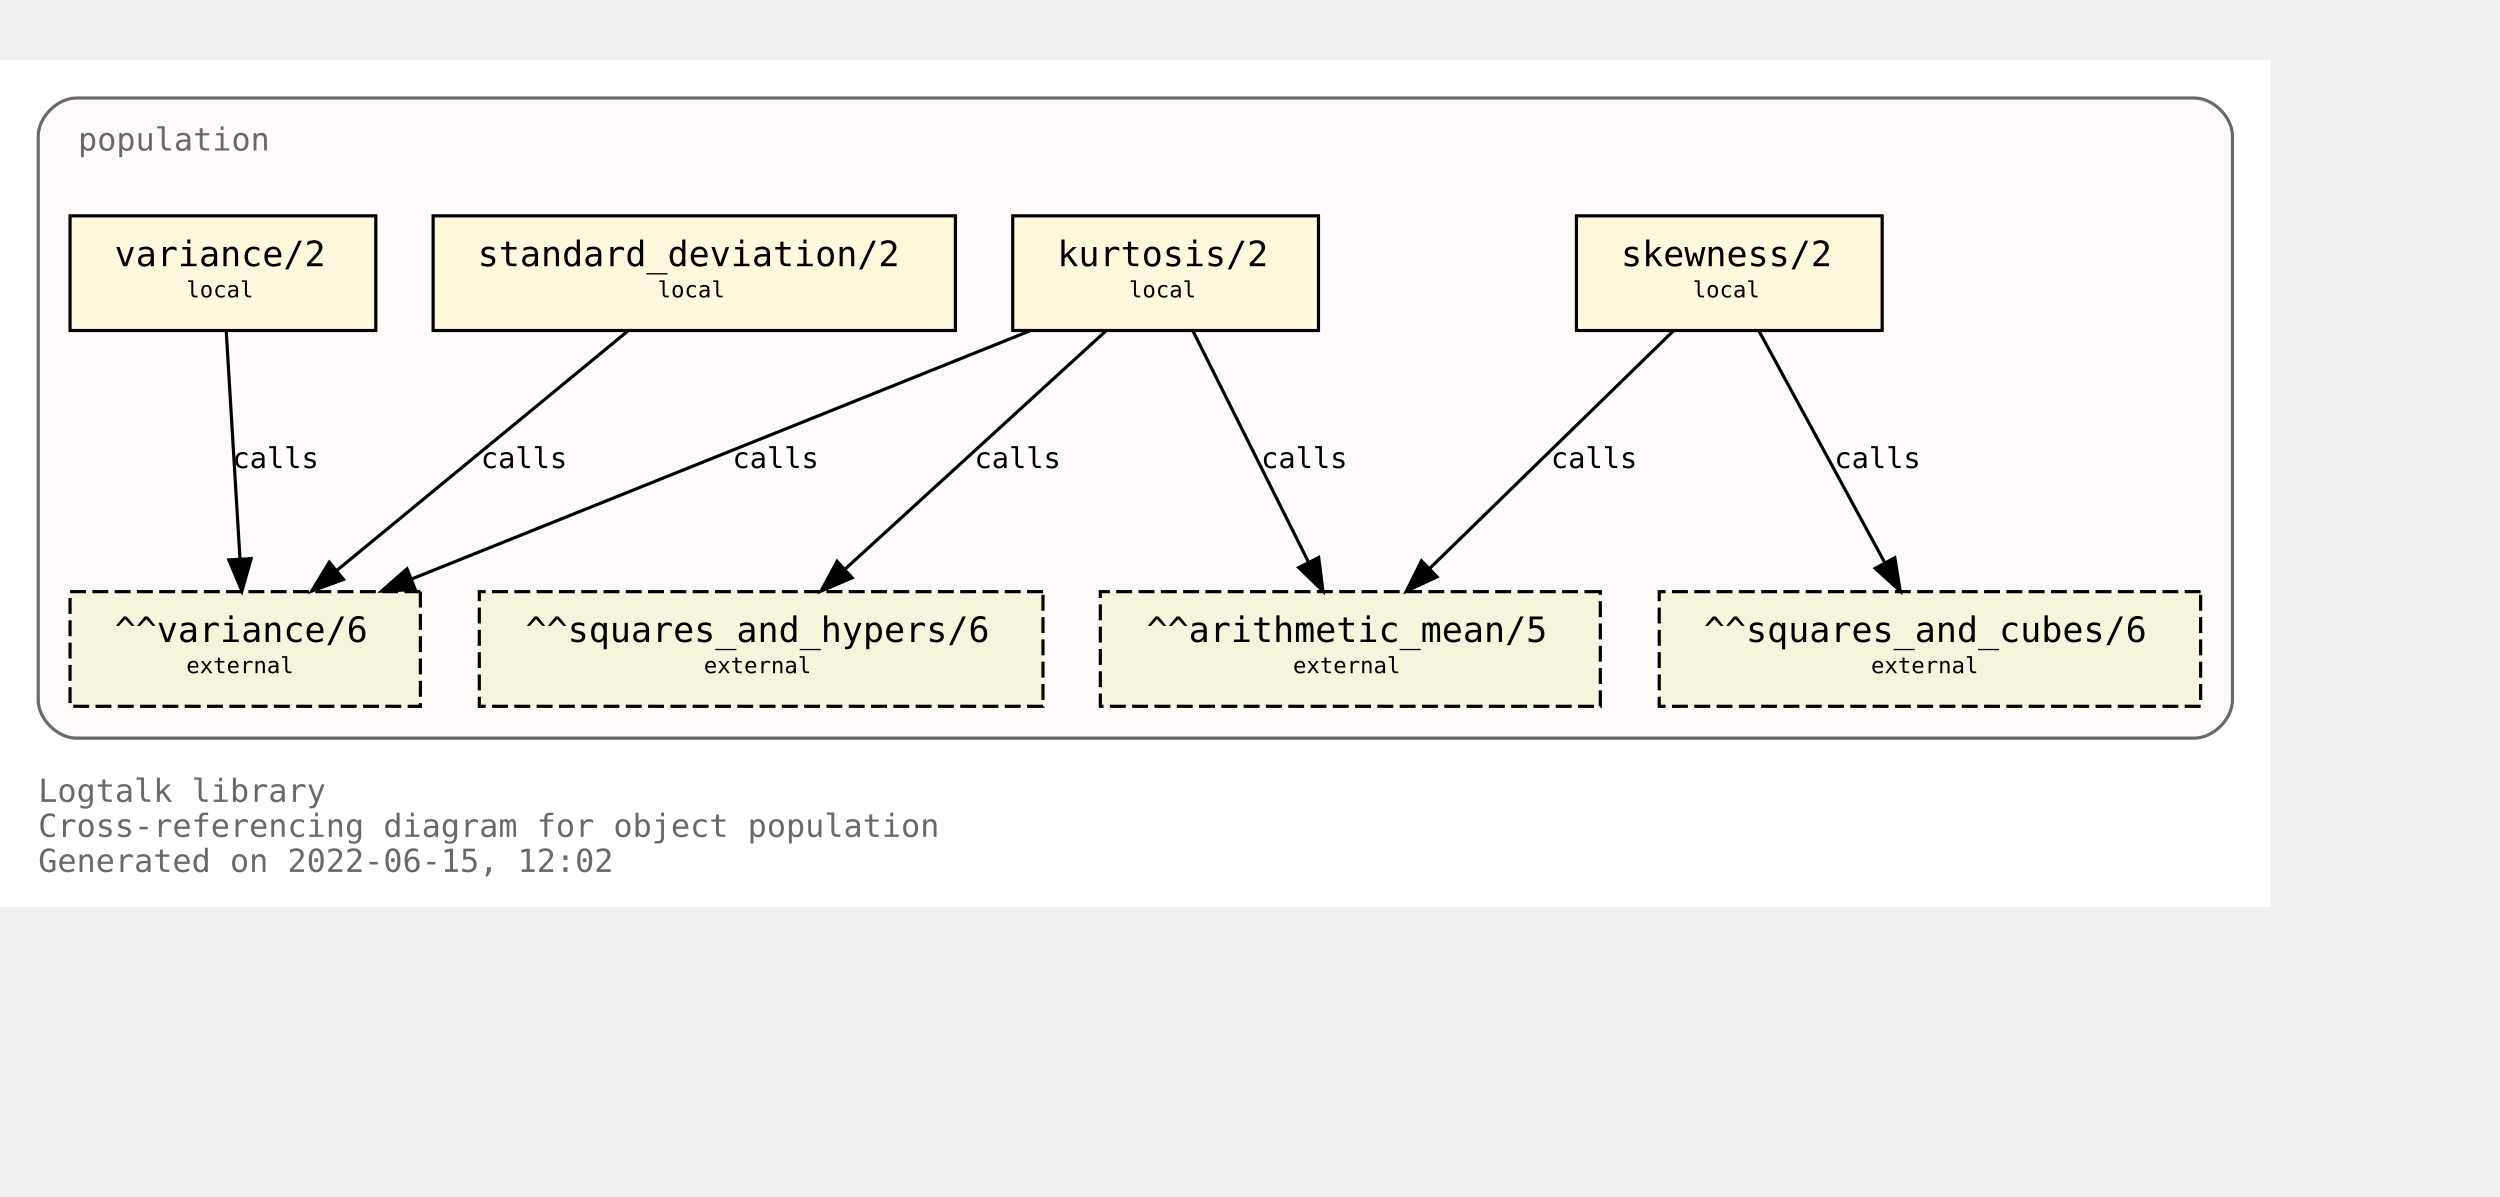
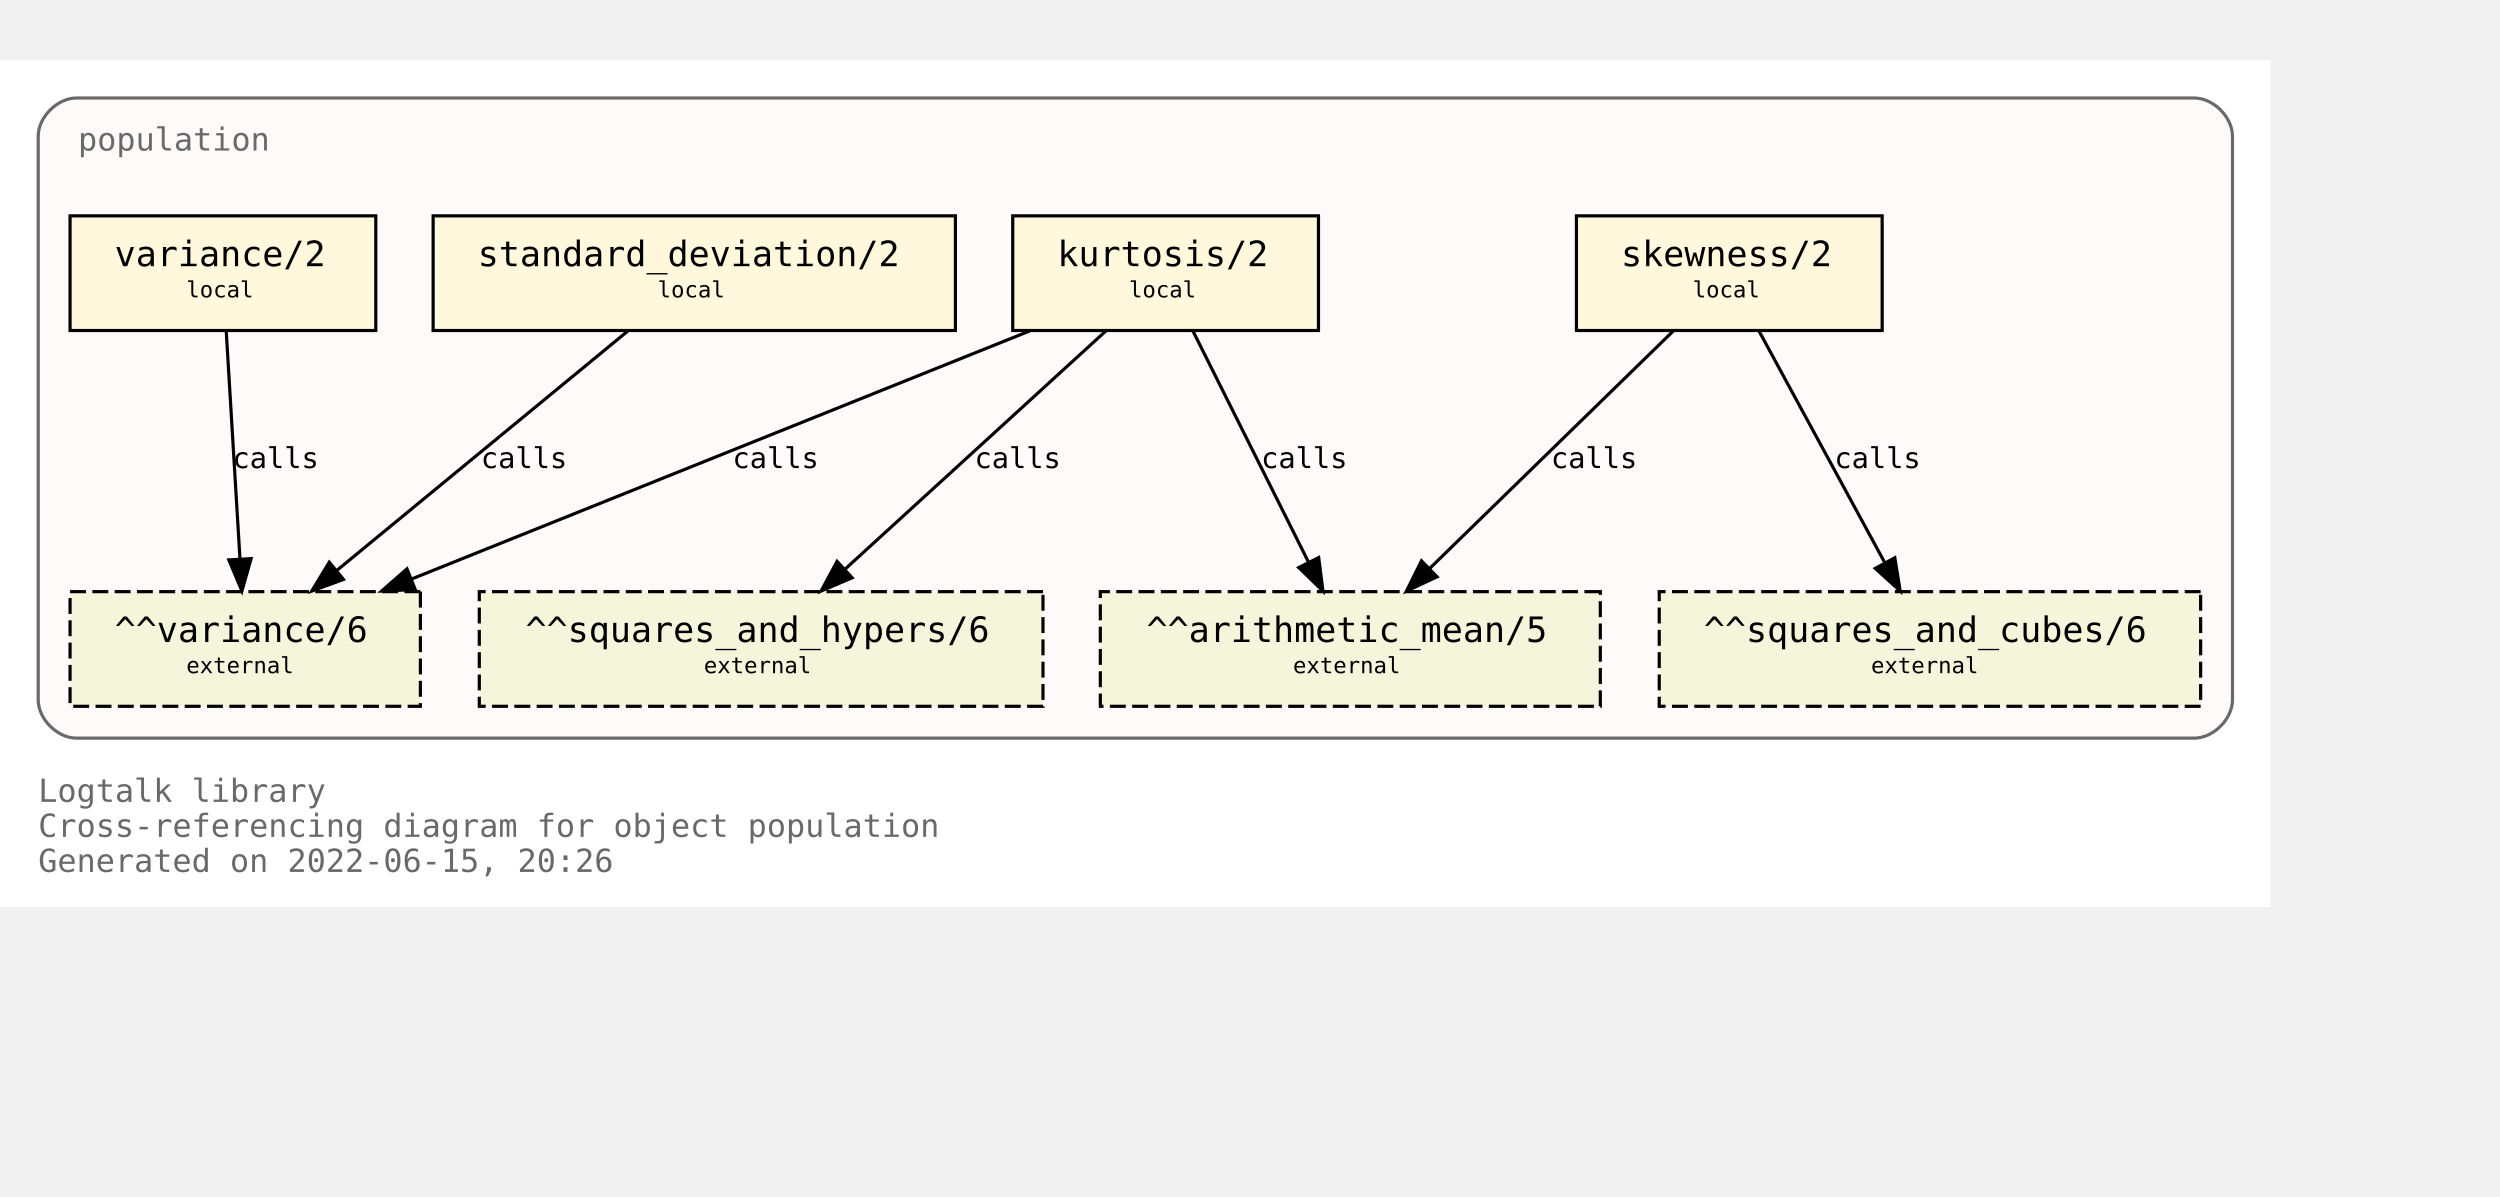
<svg xmlns="http://www.w3.org/2000/svg" xmlns:xlink="http://www.w3.org/1999/xlink" width="857pt" height="410pt" viewBox="72.00 72.00 785.00 338.00">
  <g id="graph0" class="graph" transform="scale(1 1) rotate(0) translate(76 334)">
    <polygon fill="white" stroke="transparent" points="-4,4 -4,-262 709,-262 709,4 -4,4" />
    <text text-anchor="start" x="8" y="-29" font-family="Monospace" font-size="10.00" fill="dimgray">Logtalk library</text>
    <text text-anchor="start" x="8" y="-18" font-family="Monospace" font-size="10.00" fill="dimgray">Cross-referencing diagram for object population</text>
-     <text text-anchor="start" x="8" y="-7" font-family="Monospace" font-size="10.00" fill="dimgray">Generated on 2022-06-15, 12:02</text>
+     <text text-anchor="start" x="8" y="-7" font-family="Monospace" font-size="10.00" fill="dimgray">Generated on 2022-06-15, 20:26</text>
    <g id="clust1" class="cluster">
      <g id="a_clust1">
        <a xlink:title="population">
          <path fill="snow" stroke="dimgray" d="M20,-49C20,-49 685,-49 685,-49 691,-49 697,-55 697,-61 697,-61 697,-238 697,-238 697,-244 691,-250 685,-250 685,-250 20,-250 20,-250 14,-250 8,-244 8,-238 8,-238 8,-61 8,-61 8,-55 14,-49 20,-49" />
          <g id="a_clust1_0">
-             <a xlink:href="https://github.com/LogtalkDotOrg/logtalk3/tree/6415da739276ba9e4ec1c5613278cc025b4bde89/library/statistics/population.lgt" xlink:title="https://github.com/LogtalkDotOrg/logtalk3/tree/6415da739276ba9e4ec1c5613278cc025b4bde89/library/statistics/population.lgt">
+             <a xlink:href="https://github.com/LogtalkDotOrg/logtalk3/tree/97f68015cd02c25ab0cfccf279eecadc89630097/library/statistics/population.lgt" xlink:title="https://github.com/LogtalkDotOrg/logtalk3/tree/97f68015cd02c25ab0cfccf279eecadc89630097/library/statistics/population.lgt">
              <text text-anchor="start" x="20.5" y="-233.5" font-family="Monospace" font-size="10.00" fill="dimgray">population</text>
            </a>
          </g>
        </a>
      </g>
    </g>
    <g id="node1" class="node">
      <g id="a_node1">
-         <a xlink:href="https://github.com/LogtalkDotOrg/logtalk3/tree/6415da739276ba9e4ec1c5613278cc025b4bde89/library/statistics/population.lgt#L33" xlink:title="https://github.com/LogtalkDotOrg/logtalk3/tree/6415da739276ba9e4ec1c5613278cc025b4bde89/library/statistics/population.lgt#L33">
+         <a xlink:href="https://github.com/LogtalkDotOrg/logtalk3/tree/97f68015cd02c25ab0cfccf279eecadc89630097/library/statistics/population.lgt#L33" xlink:title="https://github.com/LogtalkDotOrg/logtalk3/tree/97f68015cd02c25ab0cfccf279eecadc89630097/library/statistics/population.lgt#L33">
          <polygon fill="cornsilk" stroke="black" points="587,-213 491,-213 491,-177 587,-177 587,-213" />
          <text text-anchor="start" x="499" y="-197.8" font-family="Monospace" font-size="9.00"> </text>
          <text text-anchor="start" x="505" y="-197.2" font-family="Monospace" font-size="11.00">skewness/2</text>
          <text text-anchor="start" x="573" y="-197.8" font-family="Monospace" font-size="9.00"> </text>
          <text text-anchor="start" x="499" y="-186.8" font-family="Monospace" font-size="9.00"> </text>
          <text text-anchor="start" x="527.5" y="-187.4" font-family="Monospace" font-size="7.00">local</text>
          <text text-anchor="start" x="573" y="-186.8" font-family="Monospace" font-size="9.00"> </text>
        </a>
      </g>
    </g>
    <g id="node5" class="node">
      <polygon fill="beige" stroke="black" stroke-dasharray="5,2" points="498.5,-95 341.5,-95 341.5,-59 498.5,-59 498.5,-95" />
      <text text-anchor="start" x="350" y="-79.8" font-family="Monospace" font-size="9.00"> </text>
      <text text-anchor="start" x="356" y="-79.2" font-family="Monospace" font-size="11.00">^^arithmetic_mean/5</text>
      <text text-anchor="start" x="485" y="-79.8" font-family="Monospace" font-size="9.00"> </text>
      <text text-anchor="start" x="350" y="-68.8" font-family="Monospace" font-size="9.00"> </text>
      <text text-anchor="start" x="402" y="-69.4" font-family="Monospace" font-size="7.00">external</text>
      <text text-anchor="start" x="485" y="-68.8" font-family="Monospace" font-size="9.00"> </text>
    </g>
    <g id="edge1" class="edge">
      <g id="a_edge1">
-         <a xlink:href="https://github.com/LogtalkDotOrg/logtalk3/tree/6415da739276ba9e4ec1c5613278cc025b4bde89/library/statistics/population.lgt#L33" xlink:title="calls">
+         <a xlink:href="https://github.com/LogtalkDotOrg/logtalk3/tree/97f68015cd02c25ab0cfccf279eecadc89630097/library/statistics/population.lgt#L33" xlink:title="calls">
          <path fill="none" stroke="black" d="M521.44,-176.88C501.23,-157.18 467.87,-124.67 444.97,-102.34" />
          <polygon fill="black" stroke="black" points="447.23,-99.66 437.63,-95.19 442.35,-104.67 447.23,-99.66" />
        </a>
      </g>
      <g id="a_edge1-label">
-         <a xlink:href="https://github.com/LogtalkDotOrg/logtalk3/tree/6415da739276ba9e4ec1c5613278cc025b4bde89/library/statistics/population.lgt#L33" xlink:title="https://github.com/LogtalkDotOrg/logtalk3/tree/6415da739276ba9e4ec1c5613278cc025b4bde89/library/statistics/population.lgt#L33">
+         <a xlink:href="https://github.com/LogtalkDotOrg/logtalk3/tree/97f68015cd02c25ab0cfccf279eecadc89630097/library/statistics/population.lgt#L33" xlink:title="https://github.com/LogtalkDotOrg/logtalk3/tree/97f68015cd02c25ab0cfccf279eecadc89630097/library/statistics/population.lgt#L33">
          <text text-anchor="start" x="483" y="-133.8" font-family="Monospace" font-size="9.00">calls</text>
        </a>
      </g>
    </g>
    <g id="node6" class="node">
      <polygon fill="beige" stroke="black" stroke-dasharray="5,2" points="687,-95 517,-95 517,-59 687,-59 687,-95" />
      <text text-anchor="start" x="525" y="-79.8" font-family="Monospace" font-size="9.00"> </text>
      <text text-anchor="start" x="531" y="-79.2" font-family="Monospace" font-size="11.00">^^squares_and_cubes/6</text>
      <text text-anchor="start" x="673" y="-79.8" font-family="Monospace" font-size="9.00"> </text>
      <text text-anchor="start" x="525" y="-68.8" font-family="Monospace" font-size="9.00"> </text>
      <text text-anchor="start" x="583.5" y="-69.4" font-family="Monospace" font-size="7.00">external</text>
      <text text-anchor="start" x="673" y="-68.8" font-family="Monospace" font-size="9.00"> </text>
    </g>
    <g id="edge2" class="edge">
      <g id="a_edge2">
-         <a xlink:href="https://github.com/LogtalkDotOrg/logtalk3/tree/6415da739276ba9e4ec1c5613278cc025b4bde89/library/statistics/population.lgt#L33" xlink:title="calls">
+         <a xlink:href="https://github.com/LogtalkDotOrg/logtalk3/tree/97f68015cd02c25ab0cfccf279eecadc89630097/library/statistics/population.lgt#L33" xlink:title="calls">
          <path fill="none" stroke="black" d="M548.3,-176.88C558.72,-157.69 575.74,-126.35 587.82,-104.1" />
          <polygon fill="black" stroke="black" points="590.97,-105.64 592.67,-95.19 584.82,-102.3 590.97,-105.64" />
        </a>
      </g>
      <g id="a_edge2-label">
-         <a xlink:href="https://github.com/LogtalkDotOrg/logtalk3/tree/6415da739276ba9e4ec1c5613278cc025b4bde89/library/statistics/population.lgt#L33" xlink:title="https://github.com/LogtalkDotOrg/logtalk3/tree/6415da739276ba9e4ec1c5613278cc025b4bde89/library/statistics/population.lgt#L33">
+         <a xlink:href="https://github.com/LogtalkDotOrg/logtalk3/tree/97f68015cd02c25ab0cfccf279eecadc89630097/library/statistics/population.lgt#L33" xlink:title="https://github.com/LogtalkDotOrg/logtalk3/tree/97f68015cd02c25ab0cfccf279eecadc89630097/library/statistics/population.lgt#L33">
          <text text-anchor="start" x="572" y="-133.8" font-family="Monospace" font-size="9.00">calls</text>
        </a>
      </g>
    </g>
    <g id="node2" class="node">
      <g id="a_node2">
-         <a xlink:href="https://github.com/LogtalkDotOrg/logtalk3/tree/6415da739276ba9e4ec1c5613278cc025b4bde89/library/statistics/population.lgt#L41" xlink:title="https://github.com/LogtalkDotOrg/logtalk3/tree/6415da739276ba9e4ec1c5613278cc025b4bde89/library/statistics/population.lgt#L41">
+         <a xlink:href="https://github.com/LogtalkDotOrg/logtalk3/tree/97f68015cd02c25ab0cfccf279eecadc89630097/library/statistics/population.lgt#L41" xlink:title="https://github.com/LogtalkDotOrg/logtalk3/tree/97f68015cd02c25ab0cfccf279eecadc89630097/library/statistics/population.lgt#L41">
          <polygon fill="cornsilk" stroke="black" points="410,-213 314,-213 314,-177 410,-177 410,-213" />
          <text text-anchor="start" x="322" y="-197.8" font-family="Monospace" font-size="9.00"> </text>
          <text text-anchor="start" x="328" y="-197.2" font-family="Monospace" font-size="11.00">kurtosis/2</text>
          <text text-anchor="start" x="396" y="-197.8" font-family="Monospace" font-size="9.00"> </text>
          <text text-anchor="start" x="322" y="-186.8" font-family="Monospace" font-size="9.00"> </text>
          <text text-anchor="start" x="350.5" y="-187.4" font-family="Monospace" font-size="7.00">local</text>
          <text text-anchor="start" x="396" y="-186.8" font-family="Monospace" font-size="9.00"> </text>
        </a>
      </g>
    </g>
    <g id="edge3" class="edge">
      <g id="a_edge3">
-         <a xlink:href="https://github.com/LogtalkDotOrg/logtalk3/tree/6415da739276ba9e4ec1c5613278cc025b4bde89/library/statistics/population.lgt#L41" xlink:title="calls">
+         <a xlink:href="https://github.com/LogtalkDotOrg/logtalk3/tree/97f68015cd02c25ab0cfccf279eecadc89630097/library/statistics/population.lgt#L41" xlink:title="calls">
          <path fill="none" stroke="black" d="M370.56,-176.88C380.11,-157.78 395.68,-126.63 406.8,-104.4" />
          <polygon fill="black" stroke="black" points="410.07,-105.7 411.41,-95.19 403.8,-102.57 410.07,-105.7" />
        </a>
      </g>
      <g id="a_edge3-label">
-         <a xlink:href="https://github.com/LogtalkDotOrg/logtalk3/tree/6415da739276ba9e4ec1c5613278cc025b4bde89/library/statistics/population.lgt#L41" xlink:title="https://github.com/LogtalkDotOrg/logtalk3/tree/6415da739276ba9e4ec1c5613278cc025b4bde89/library/statistics/population.lgt#L41">
+         <a xlink:href="https://github.com/LogtalkDotOrg/logtalk3/tree/97f68015cd02c25ab0cfccf279eecadc89630097/library/statistics/population.lgt#L41" xlink:title="https://github.com/LogtalkDotOrg/logtalk3/tree/97f68015cd02c25ab0cfccf279eecadc89630097/library/statistics/population.lgt#L41">
          <text text-anchor="start" x="392" y="-133.8" font-family="Monospace" font-size="9.00">calls</text>
        </a>
      </g>
    </g>
    <g id="node7" class="node">
      <polygon fill="beige" stroke="black" stroke-dasharray="5,2" points="323.5,-95 146.5,-95 146.5,-59 323.5,-59 323.5,-95" />
      <text text-anchor="start" x="155" y="-79.8" font-family="Monospace" font-size="9.00"> </text>
      <text text-anchor="start" x="161" y="-79.2" font-family="Monospace" font-size="11.00">^^squares_and_hypers/6</text>
      <text text-anchor="start" x="310" y="-79.8" font-family="Monospace" font-size="9.00"> </text>
      <text text-anchor="start" x="155" y="-68.8" font-family="Monospace" font-size="9.00"> </text>
      <text text-anchor="start" x="217" y="-69.4" font-family="Monospace" font-size="7.00">external</text>
      <text text-anchor="start" x="310" y="-68.8" font-family="Monospace" font-size="9.00"> </text>
    </g>
    <g id="edge4" class="edge">
      <g id="a_edge4">
-         <a xlink:href="https://github.com/LogtalkDotOrg/logtalk3/tree/6415da739276ba9e4ec1c5613278cc025b4bde89/library/statistics/population.lgt#L41" xlink:title="calls">
+         <a xlink:href="https://github.com/LogtalkDotOrg/logtalk3/tree/97f68015cd02c25ab0cfccf279eecadc89630097/library/statistics/population.lgt#L41" xlink:title="calls">
          <path fill="none" stroke="black" d="M343.26,-176.88C321.59,-157.09 285.78,-124.38 261.33,-102.05" />
          <polygon fill="black" stroke="black" points="263.56,-99.35 253.82,-95.19 258.84,-104.51 263.56,-99.35" />
        </a>
      </g>
      <g id="a_edge4-label">
-         <a xlink:href="https://github.com/LogtalkDotOrg/logtalk3/tree/6415da739276ba9e4ec1c5613278cc025b4bde89/library/statistics/population.lgt#L41" xlink:title="https://github.com/LogtalkDotOrg/logtalk3/tree/6415da739276ba9e4ec1c5613278cc025b4bde89/library/statistics/population.lgt#L41">
+         <a xlink:href="https://github.com/LogtalkDotOrg/logtalk3/tree/97f68015cd02c25ab0cfccf279eecadc89630097/library/statistics/population.lgt#L41" xlink:title="https://github.com/LogtalkDotOrg/logtalk3/tree/97f68015cd02c25ab0cfccf279eecadc89630097/library/statistics/population.lgt#L41">
          <text text-anchor="start" x="302" y="-133.8" font-family="Monospace" font-size="9.00">calls</text>
        </a>
      </g>
    </g>
    <g id="node8" class="node">
      <polygon fill="beige" stroke="black" stroke-dasharray="5,2" points="128,-95 18,-95 18,-59 128,-59 128,-95" />
      <text text-anchor="start" x="26" y="-79.8" font-family="Monospace" font-size="9.00"> </text>
      <text text-anchor="start" x="32" y="-79.2" font-family="Monospace" font-size="11.00">^^variance/6</text>
      <text text-anchor="start" x="114" y="-79.8" font-family="Monospace" font-size="9.00"> </text>
      <text text-anchor="start" x="26" y="-68.8" font-family="Monospace" font-size="9.00"> </text>
      <text text-anchor="start" x="54.5" y="-69.4" font-family="Monospace" font-size="7.00">external</text>
      <text text-anchor="start" x="114" y="-68.8" font-family="Monospace" font-size="9.00"> </text>
    </g>
    <g id="edge5" class="edge">
      <g id="a_edge5">
-         <a xlink:href="https://github.com/LogtalkDotOrg/logtalk3/tree/6415da739276ba9e4ec1c5613278cc025b4bde89/library/statistics/population.lgt#L41" xlink:title="calls">
+         <a xlink:href="https://github.com/LogtalkDotOrg/logtalk3/tree/97f68015cd02c25ab0cfccf279eecadc89630097/library/statistics/population.lgt#L41" xlink:title="calls">
          <path fill="none" stroke="black" d="M319.36,-176.88C267.7,-156.15 180.72,-121.24 125.14,-98.93" />
          <polygon fill="black" stroke="black" points="126.4,-95.66 115.82,-95.19 123.79,-102.16 126.4,-95.66" />
        </a>
      </g>
      <g id="a_edge5-label">
-         <a xlink:href="https://github.com/LogtalkDotOrg/logtalk3/tree/6415da739276ba9e4ec1c5613278cc025b4bde89/library/statistics/population.lgt#L41" xlink:title="https://github.com/LogtalkDotOrg/logtalk3/tree/6415da739276ba9e4ec1c5613278cc025b4bde89/library/statistics/population.lgt#L41">
+         <a xlink:href="https://github.com/LogtalkDotOrg/logtalk3/tree/97f68015cd02c25ab0cfccf279eecadc89630097/library/statistics/population.lgt#L41" xlink:title="https://github.com/LogtalkDotOrg/logtalk3/tree/97f68015cd02c25ab0cfccf279eecadc89630097/library/statistics/population.lgt#L41">
          <text text-anchor="start" x="226" y="-133.8" font-family="Monospace" font-size="9.00">calls</text>
        </a>
      </g>
    </g>
    <g id="node3" class="node">
      <g id="a_node3">
-         <a xlink:href="https://github.com/LogtalkDotOrg/logtalk3/tree/6415da739276ba9e4ec1c5613278cc025b4bde89/library/statistics/population.lgt#L50" xlink:title="https://github.com/LogtalkDotOrg/logtalk3/tree/6415da739276ba9e4ec1c5613278cc025b4bde89/library/statistics/population.lgt#L50">
+         <a xlink:href="https://github.com/LogtalkDotOrg/logtalk3/tree/97f68015cd02c25ab0cfccf279eecadc89630097/library/statistics/population.lgt#L50" xlink:title="https://github.com/LogtalkDotOrg/logtalk3/tree/97f68015cd02c25ab0cfccf279eecadc89630097/library/statistics/population.lgt#L50">
          <polygon fill="cornsilk" stroke="black" points="296,-213 132,-213 132,-177 296,-177 296,-213" />
          <text text-anchor="start" x="140" y="-197.8" font-family="Monospace" font-size="9.00"> </text>
          <text text-anchor="start" x="146" y="-197.2" font-family="Monospace" font-size="11.00">standard_deviation/2</text>
          <text text-anchor="start" x="282" y="-197.8" font-family="Monospace" font-size="9.00"> </text>
          <text text-anchor="start" x="140" y="-186.8" font-family="Monospace" font-size="9.00"> </text>
          <text text-anchor="start" x="202.5" y="-187.4" font-family="Monospace" font-size="7.00">local</text>
          <text text-anchor="start" x="282" y="-186.8" font-family="Monospace" font-size="9.00"> </text>
        </a>
      </g>
    </g>
    <g id="edge6" class="edge">
      <g id="a_edge6">
-         <a xlink:href="https://github.com/LogtalkDotOrg/logtalk3/tree/6415da739276ba9e4ec1c5613278cc025b4bde89/library/statistics/population.lgt#L50" xlink:title="calls">
+         <a xlink:href="https://github.com/LogtalkDotOrg/logtalk3/tree/97f68015cd02c25ab0cfccf279eecadc89630097/library/statistics/population.lgt#L50" xlink:title="calls">
          <path fill="none" stroke="black" d="M193.19,-176.88C169.04,-157.01 129.04,-124.1 101.88,-101.76" />
          <polygon fill="black" stroke="black" points="103.84,-98.84 93.89,-95.19 99.39,-104.24 103.84,-98.84" />
        </a>
      </g>
      <g id="a_edge6-label">
-         <a xlink:href="https://github.com/LogtalkDotOrg/logtalk3/tree/6415da739276ba9e4ec1c5613278cc025b4bde89/library/statistics/population.lgt#L50" xlink:title="https://github.com/LogtalkDotOrg/logtalk3/tree/6415da739276ba9e4ec1c5613278cc025b4bde89/library/statistics/population.lgt#L50">
+         <a xlink:href="https://github.com/LogtalkDotOrg/logtalk3/tree/97f68015cd02c25ab0cfccf279eecadc89630097/library/statistics/population.lgt#L50" xlink:title="https://github.com/LogtalkDotOrg/logtalk3/tree/97f68015cd02c25ab0cfccf279eecadc89630097/library/statistics/population.lgt#L50">
          <text text-anchor="start" x="147" y="-133.8" font-family="Monospace" font-size="9.00">calls</text>
        </a>
      </g>
    </g>
    <g id="node4" class="node">
      <g id="a_node4">
-         <a xlink:href="https://github.com/LogtalkDotOrg/logtalk3/tree/6415da739276ba9e4ec1c5613278cc025b4bde89/library/statistics/population.lgt#L54" xlink:title="https://github.com/LogtalkDotOrg/logtalk3/tree/6415da739276ba9e4ec1c5613278cc025b4bde89/library/statistics/population.lgt#L54">
+         <a xlink:href="https://github.com/LogtalkDotOrg/logtalk3/tree/97f68015cd02c25ab0cfccf279eecadc89630097/library/statistics/population.lgt#L54" xlink:title="https://github.com/LogtalkDotOrg/logtalk3/tree/97f68015cd02c25ab0cfccf279eecadc89630097/library/statistics/population.lgt#L54">
          <polygon fill="cornsilk" stroke="black" points="114,-213 18,-213 18,-177 114,-177 114,-213" />
          <text text-anchor="start" x="26" y="-197.8" font-family="Monospace" font-size="9.00"> </text>
          <text text-anchor="start" x="32" y="-197.2" font-family="Monospace" font-size="11.00">variance/2</text>
          <text text-anchor="start" x="100" y="-197.8" font-family="Monospace" font-size="9.00"> </text>
          <text text-anchor="start" x="26" y="-186.8" font-family="Monospace" font-size="9.00"> </text>
          <text text-anchor="start" x="54.5" y="-187.4" font-family="Monospace" font-size="7.00">local</text>
          <text text-anchor="start" x="100" y="-186.8" font-family="Monospace" font-size="9.00"> </text>
        </a>
      </g>
    </g>
    <g id="edge7" class="edge">
      <g id="a_edge7">
-         <a xlink:href="https://github.com/LogtalkDotOrg/logtalk3/tree/6415da739276ba9e4ec1c5613278cc025b4bde89/library/statistics/population.lgt#L54" xlink:title="calls">
+         <a xlink:href="https://github.com/LogtalkDotOrg/logtalk3/tree/97f68015cd02c25ab0cfccf279eecadc89630097/library/statistics/population.lgt#L54" xlink:title="calls">
          <path fill="none" stroke="black" d="M67.03,-176.88C68.17,-158.04 70.01,-127.47 71.35,-105.3" />
          <polygon fill="black" stroke="black" points="74.85,-105.38 71.96,-95.19 67.87,-104.96 74.85,-105.38" />
        </a>
      </g>
      <g id="a_edge7-label">
-         <a xlink:href="https://github.com/LogtalkDotOrg/logtalk3/tree/6415da739276ba9e4ec1c5613278cc025b4bde89/library/statistics/population.lgt#L54" xlink:title="https://github.com/LogtalkDotOrg/logtalk3/tree/6415da739276ba9e4ec1c5613278cc025b4bde89/library/statistics/population.lgt#L54">
+         <a xlink:href="https://github.com/LogtalkDotOrg/logtalk3/tree/97f68015cd02c25ab0cfccf279eecadc89630097/library/statistics/population.lgt#L54" xlink:title="https://github.com/LogtalkDotOrg/logtalk3/tree/97f68015cd02c25ab0cfccf279eecadc89630097/library/statistics/population.lgt#L54">
          <text text-anchor="start" x="69" y="-133.8" font-family="Monospace" font-size="9.00">calls</text>
        </a>
      </g>
    </g>
  </g>
</svg>
